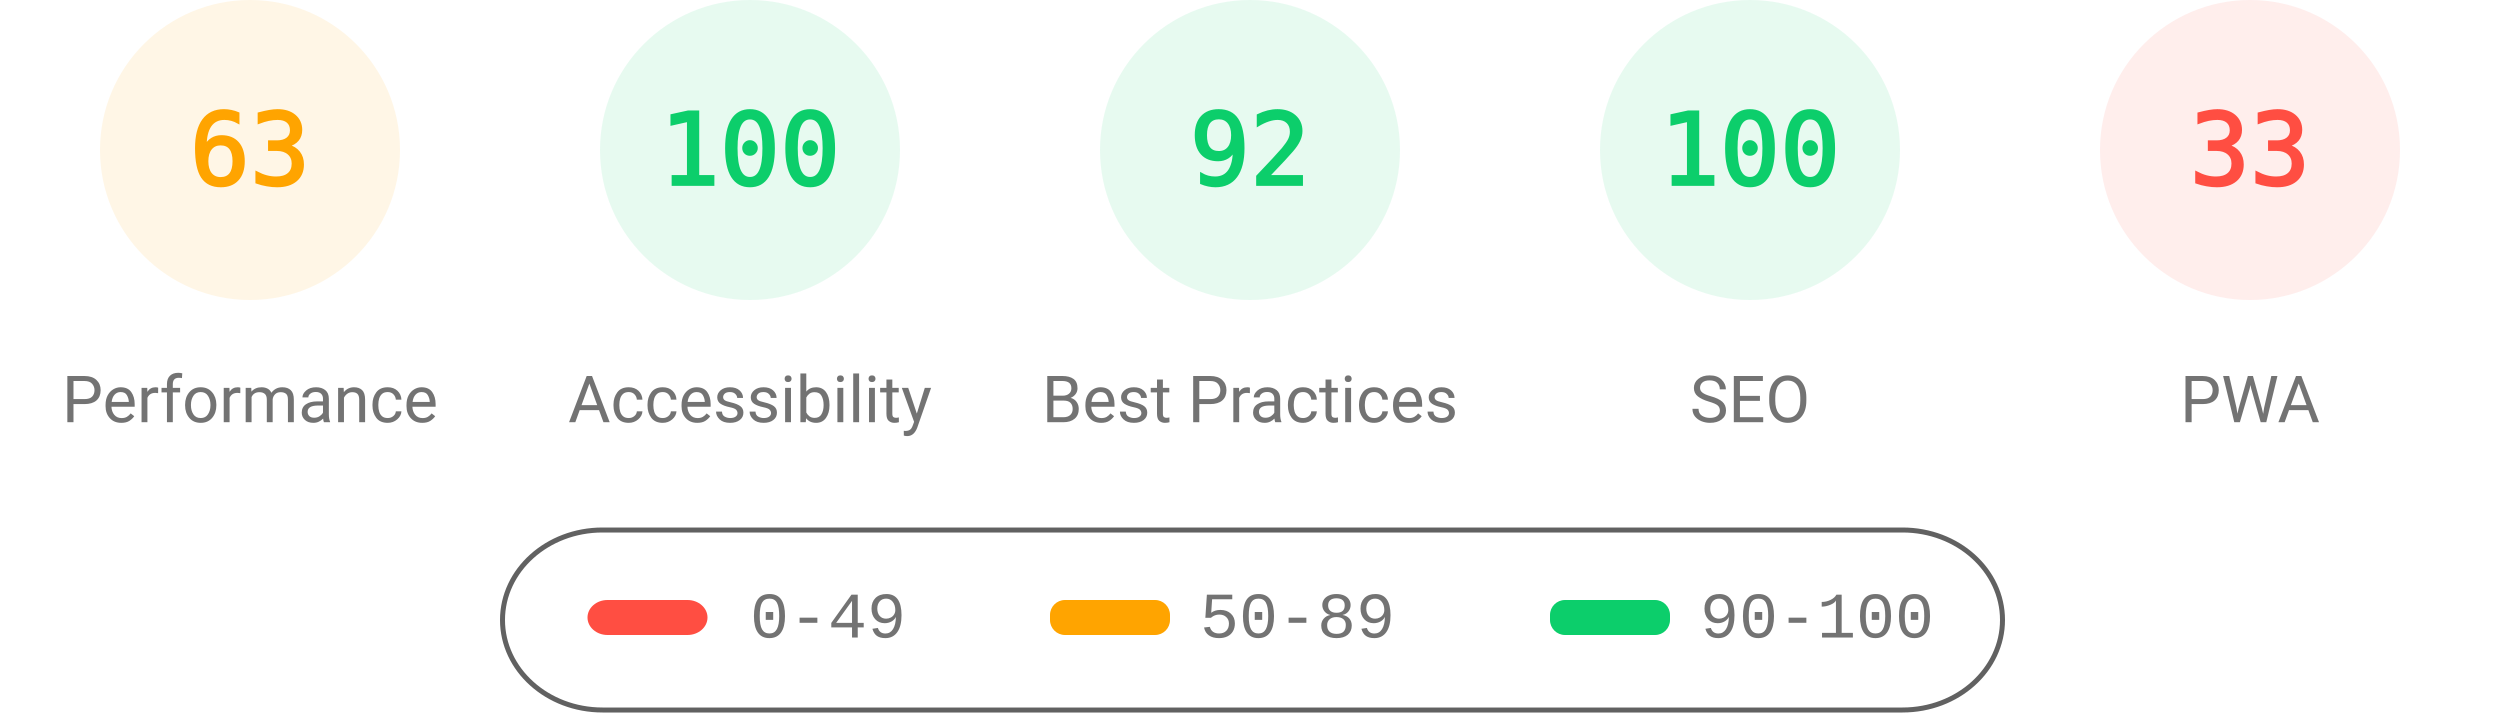
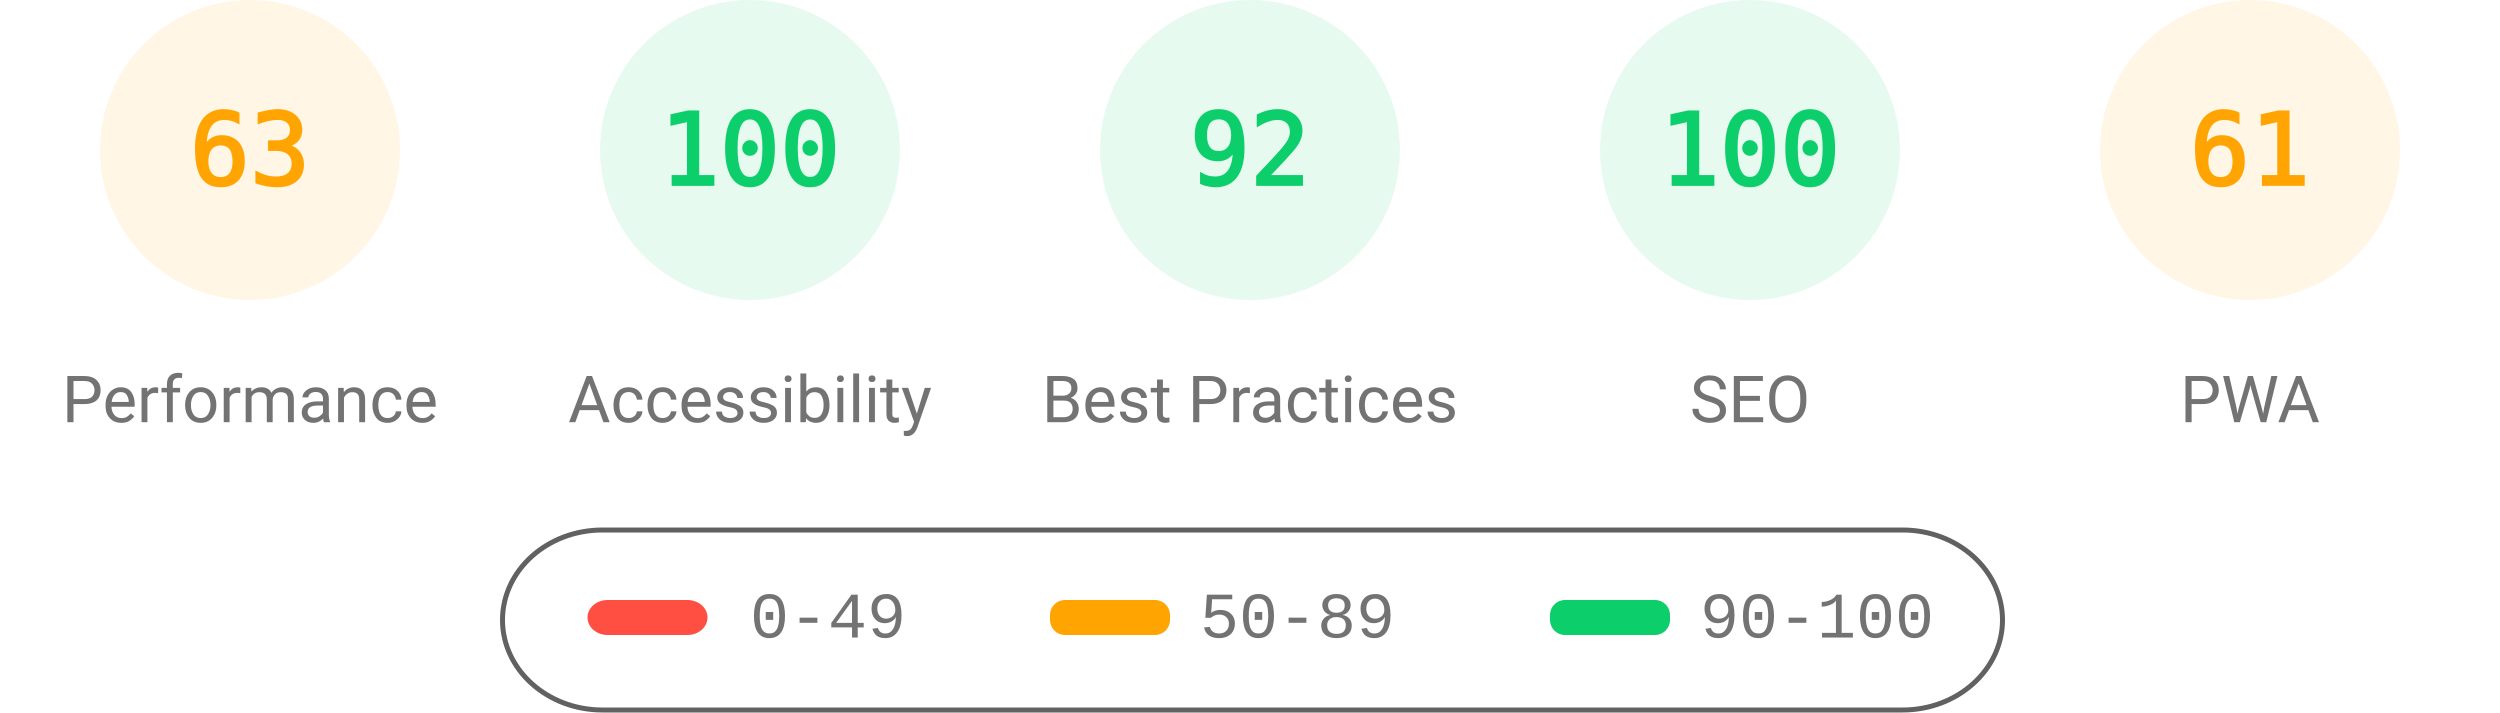
<svg xmlns="http://www.w3.org/2000/svg" fill="none" width="1000" height="285">
  <style>.gauge-base{opacity:.1}.gauge-arc{fill:none;animation-delay:250ms;stroke-linecap:round;transform:rotate(-90deg);transform-origin:100px 60px;animation:load-gauge 1s ease forwards}.guage-text{font-size:40px;font-family:monospace;text-align:center}.guage-red{color:#ff4e42;fill:#ff4e42;stroke:#ff4e42}.guage-orange{color:#ffa400;fill:#ffa400;stroke:#ffa400}.guage-green{color:#0cce6b;fill:#0cce6b;stroke:#0cce6b}.guage-undefined{color:#5c5c5c;fill:#5c5c5c;stroke:#5c5c5c}.guage-title{color:#737373;fill:#737373;stroke:none;font-size:26px;line-height:26px;font-family:Roboto,Halvetica,Arial,sans-serif}@keyframes load-gauge{from{stroke-dasharray:0 352.858}}</style>
  <svg class="guage-div guage-perf guage-orange" viewBox="0 0 200 200" width="200" height="200">
    <circle class="gauge-base" r="56" cx="100" cy="60" stroke-width="8" />
    <circle class="gauge-arc guage-arc-1" r="56" cx="100" cy="60" stroke-width="8" style="stroke-dasharray:221.671,351.858" />
    <text class="guage-text" x="100" y="60" alignment-baseline="central" dominant-baseline="central" text-anchor="middle">63</text>
    <text class="guage-title" x="100" y="160" alignment-baseline="central" dominant-baseline="central" text-anchor="middle">Performance</text>
  </svg>
  <svg class="guage-div guage-acc guage-green" viewBox="0 0 200 200" width="200" height="200" x="200">
    <circle class="gauge-base" r="56" cx="100" cy="60" stroke-width="8" />
    <circle class="gauge-arc guage-arc-2" r="56" cx="100" cy="60" stroke-width="8" style="stroke-dasharray:351.858,351.858" />
    <text class="guage-text" x="100" y="60" alignment-baseline="central" dominant-baseline="central" text-anchor="middle">100</text>
    <text class="guage-title" x="100" y="160" alignment-baseline="central" dominant-baseline="central" text-anchor="middle">Accessibility</text>
  </svg>
  <svg class="guage-div guage-best guage-green" viewBox="0 0 200 200" width="200" height="200" x="400">
    <circle class="gauge-base" r="56" cx="100" cy="60" stroke-width="8" />
    <circle class="gauge-arc guage-arc-3" r="56" cx="100" cy="60" stroke-width="8" style="stroke-dasharray:323.709,351.858" />
    <text class="guage-text" x="100" y="60" alignment-baseline="central" dominant-baseline="central" text-anchor="middle">92</text>
    <text class="guage-title" x="100" y="160" alignment-baseline="central" dominant-baseline="central" text-anchor="middle">Best Practices</text>
  </svg>
  <svg class="guage-div guage-seo guage-green" viewBox="0 0 200 200" width="200" height="200" x="600">
    <circle class="gauge-base" r="56" cx="100" cy="60" stroke-width="8" />
    <circle class="gauge-arc guage-arc-4" r="56" cx="100" cy="60" stroke-width="8" style="stroke-dasharray:351.858,351.858" />
    <text class="guage-text" x="100" y="60" alignment-baseline="central" dominant-baseline="central" text-anchor="middle">100</text>
    <text class="guage-title" x="100" y="160" alignment-baseline="central" dominant-baseline="central" text-anchor="middle">SEO</text>
  </svg>
-   <svg class="guage-div guage-pwa guage-red" viewBox="0 0 200 200" width="200" height="200" x="800">
+   <svg class="guage-div guage-pwa guage-orange" viewBox="0 0 200 200" width="200" height="200" x="800">
    <circle class="gauge-base" r="56" cx="100" cy="60" stroke-width="8" />
-     <circle class="gauge-arc guage-arc-4" r="56" cx="100" cy="60" stroke-width="8" style="stroke-dasharray:116.113,351.858" />
-     <text class="guage-text" x="100" y="60" alignment-baseline="central" dominant-baseline="central" text-anchor="middle">33</text>
+     <circle class="gauge-arc guage-arc-4" r="56" cx="100" cy="60" stroke-width="8" style="stroke-dasharray:214.633,351.858" />
+     <text class="guage-text" x="100" y="60" alignment-baseline="central" dominant-baseline="central" text-anchor="middle">61</text>
    <text class="guage-title" x="100" y="160" alignment-baseline="central" dominant-baseline="central" text-anchor="middle">PWA</text>
  </svg>
  <svg width="604" height="76" x="200" y="210">
    <path fill="none" id="canvas_background" d="M-1-1h604v80H-1z" />
    <rect fill-opacity="0" stroke="#616161" stroke-width="2" rx="40" id="svg_2" height="72" width="600" y="2" x="1" fill="#000" />
    <rect stroke="#000" rx="8" id="svg_3" height="14" width="48" y="30" x="35" stroke-opacity="null" stroke-width="0" fill="#ff4e42" />
    <rect stroke="#000" rx="6" id="svg_4" height="14" width="48" y="30" x="220" stroke-opacity="null" stroke-width="0" fill="#ffa400" />
    <rect stroke="#000" rx="6" id="svg_5" height="14" width="48" y="30" x="420" stroke-opacity="null" stroke-width="0" fill="#0cce6b" />
    <text xml:space="preserve" text-anchor="start" font-family="'Courier New', Courier, monospace" font-size="26" id="svg_6" y="45" x="100" stroke-opacity="null" stroke-width="0" stroke="#000" fill="#737373">0-49</text>
    <text xml:space="preserve" text-anchor="start" font-family="'Courier New', Courier, monospace" font-size="26" id="svg_7" y="45" x="280" stroke-opacity="null" stroke-width="0" stroke="#000" fill="#737373">50-89</text>
    <text xml:space="preserve" text-anchor="start" font-family="'Courier New', Courier, monospace" font-size="26" id="svg_8" y="45" x="480" stroke-opacity="null" stroke-width="0" stroke="#000" fill="#737373">90-100</text>
  </svg>
</svg>
